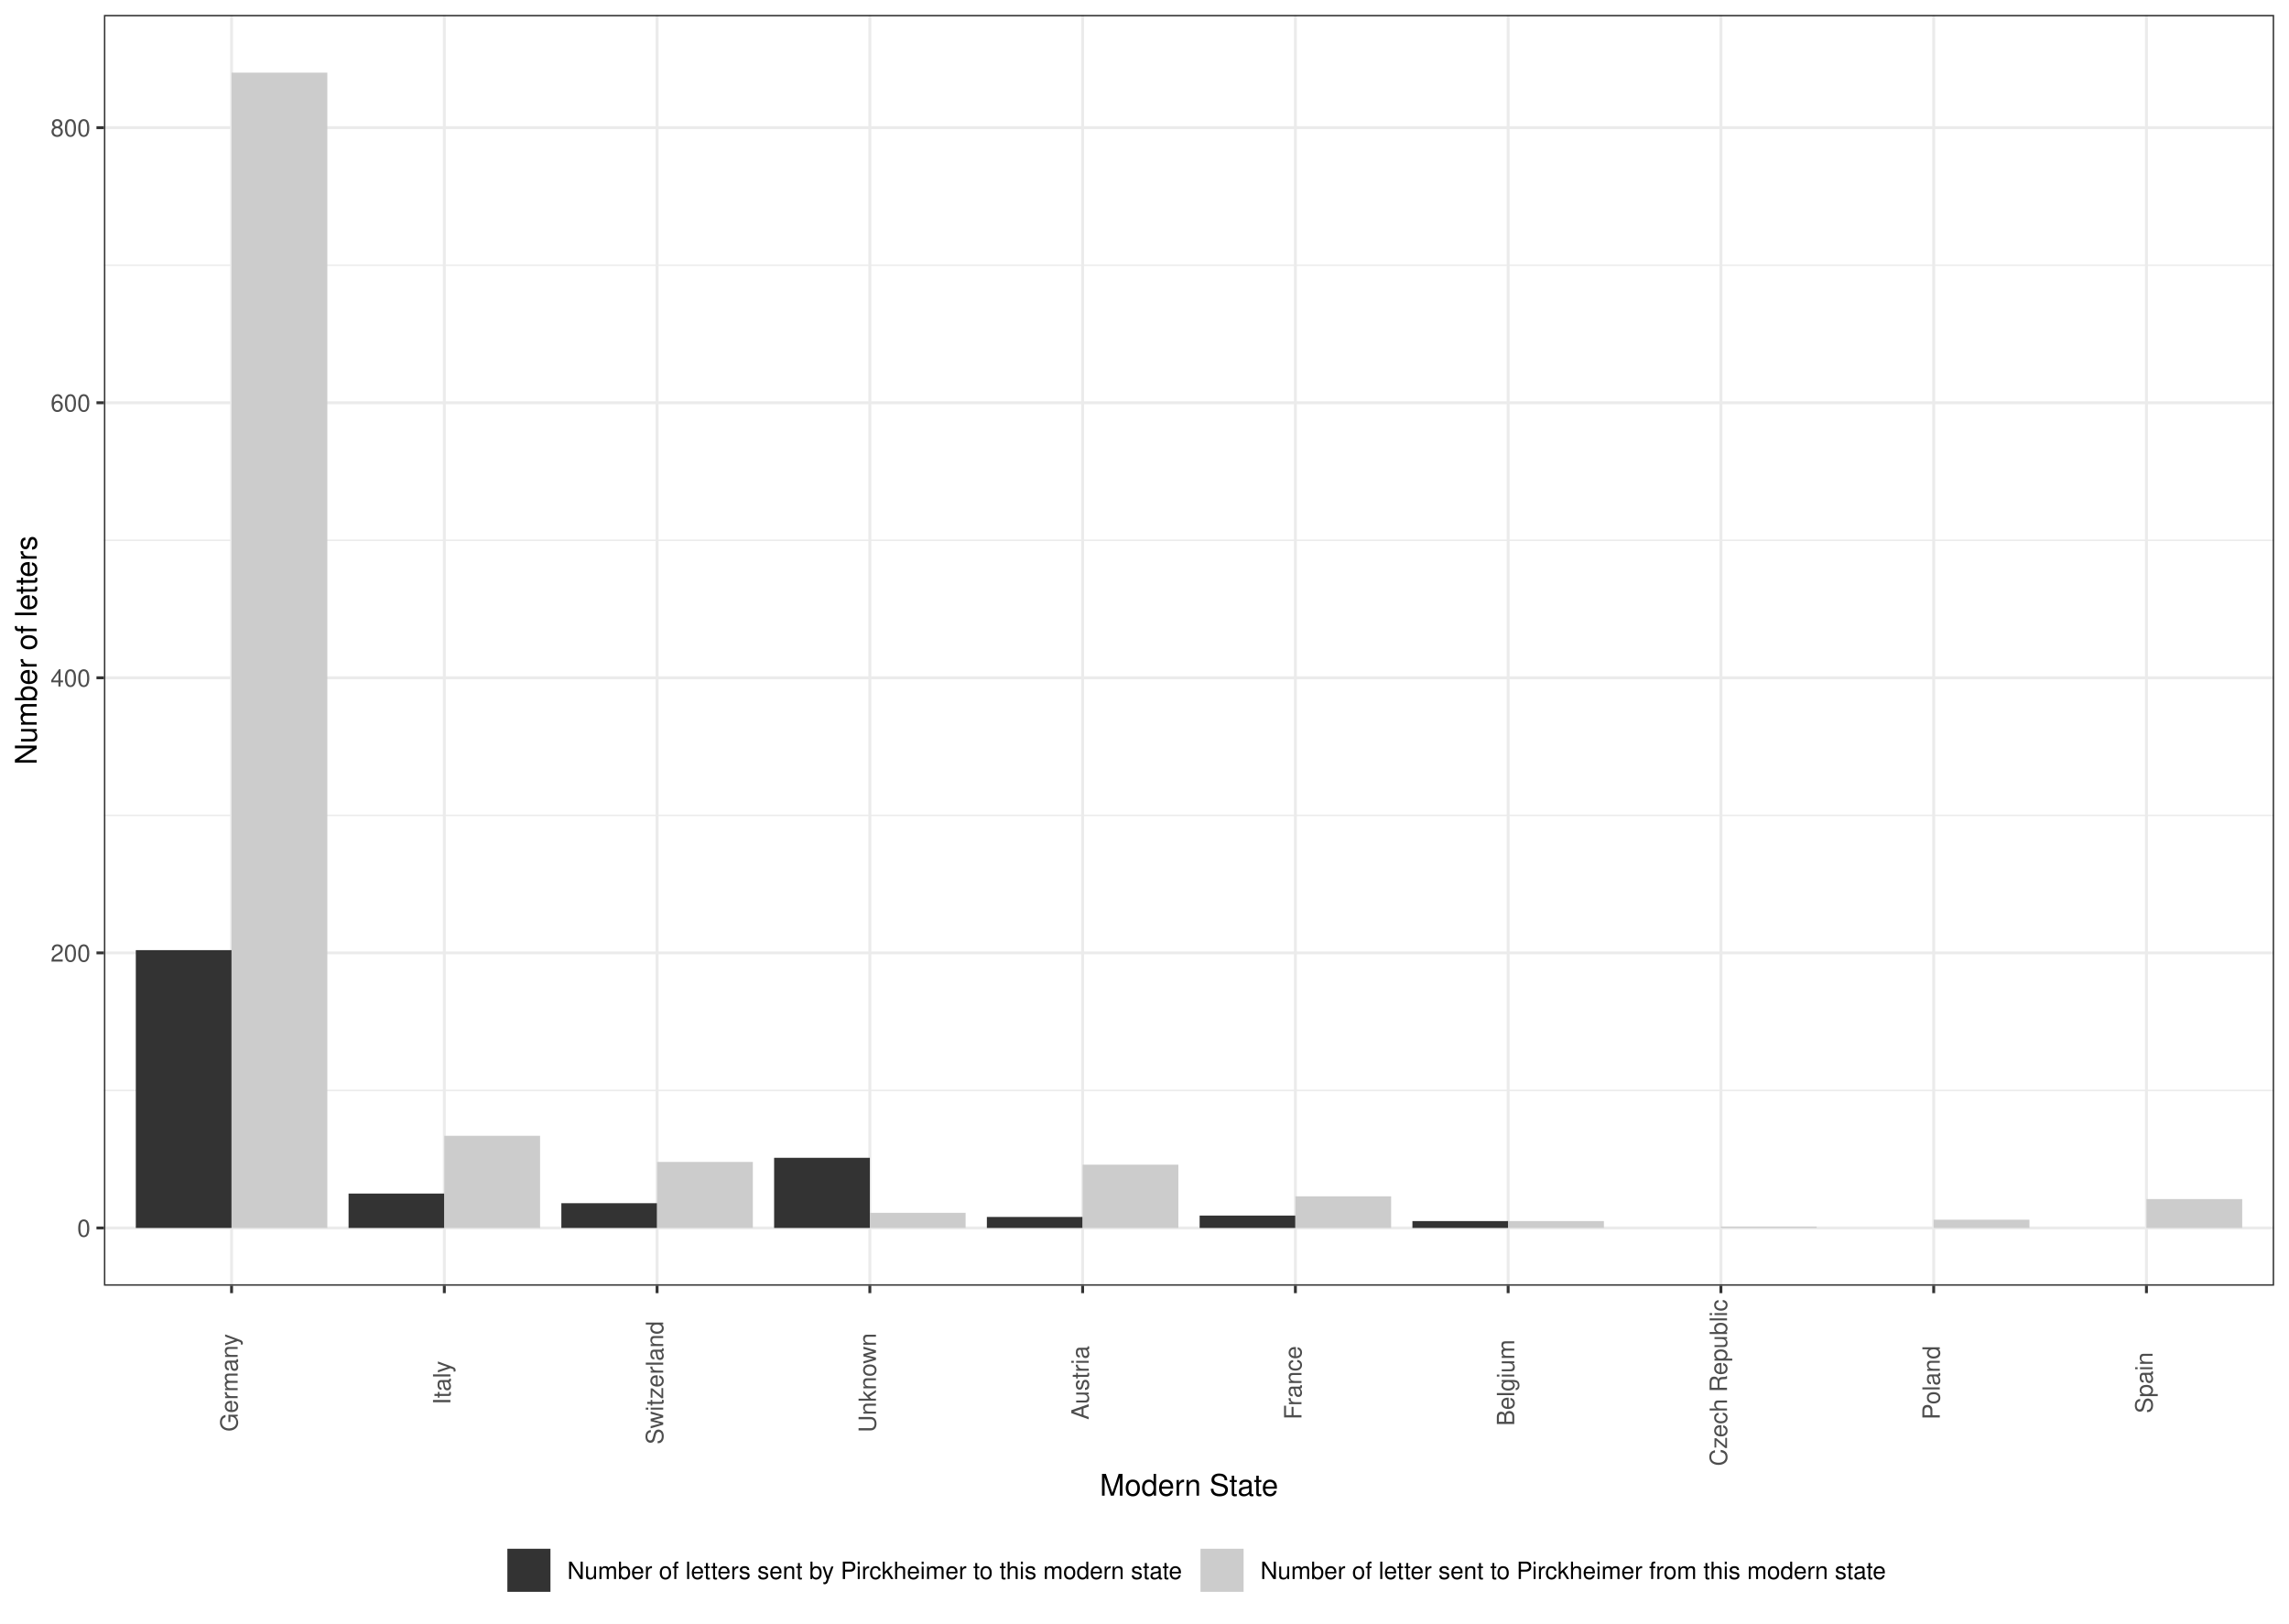
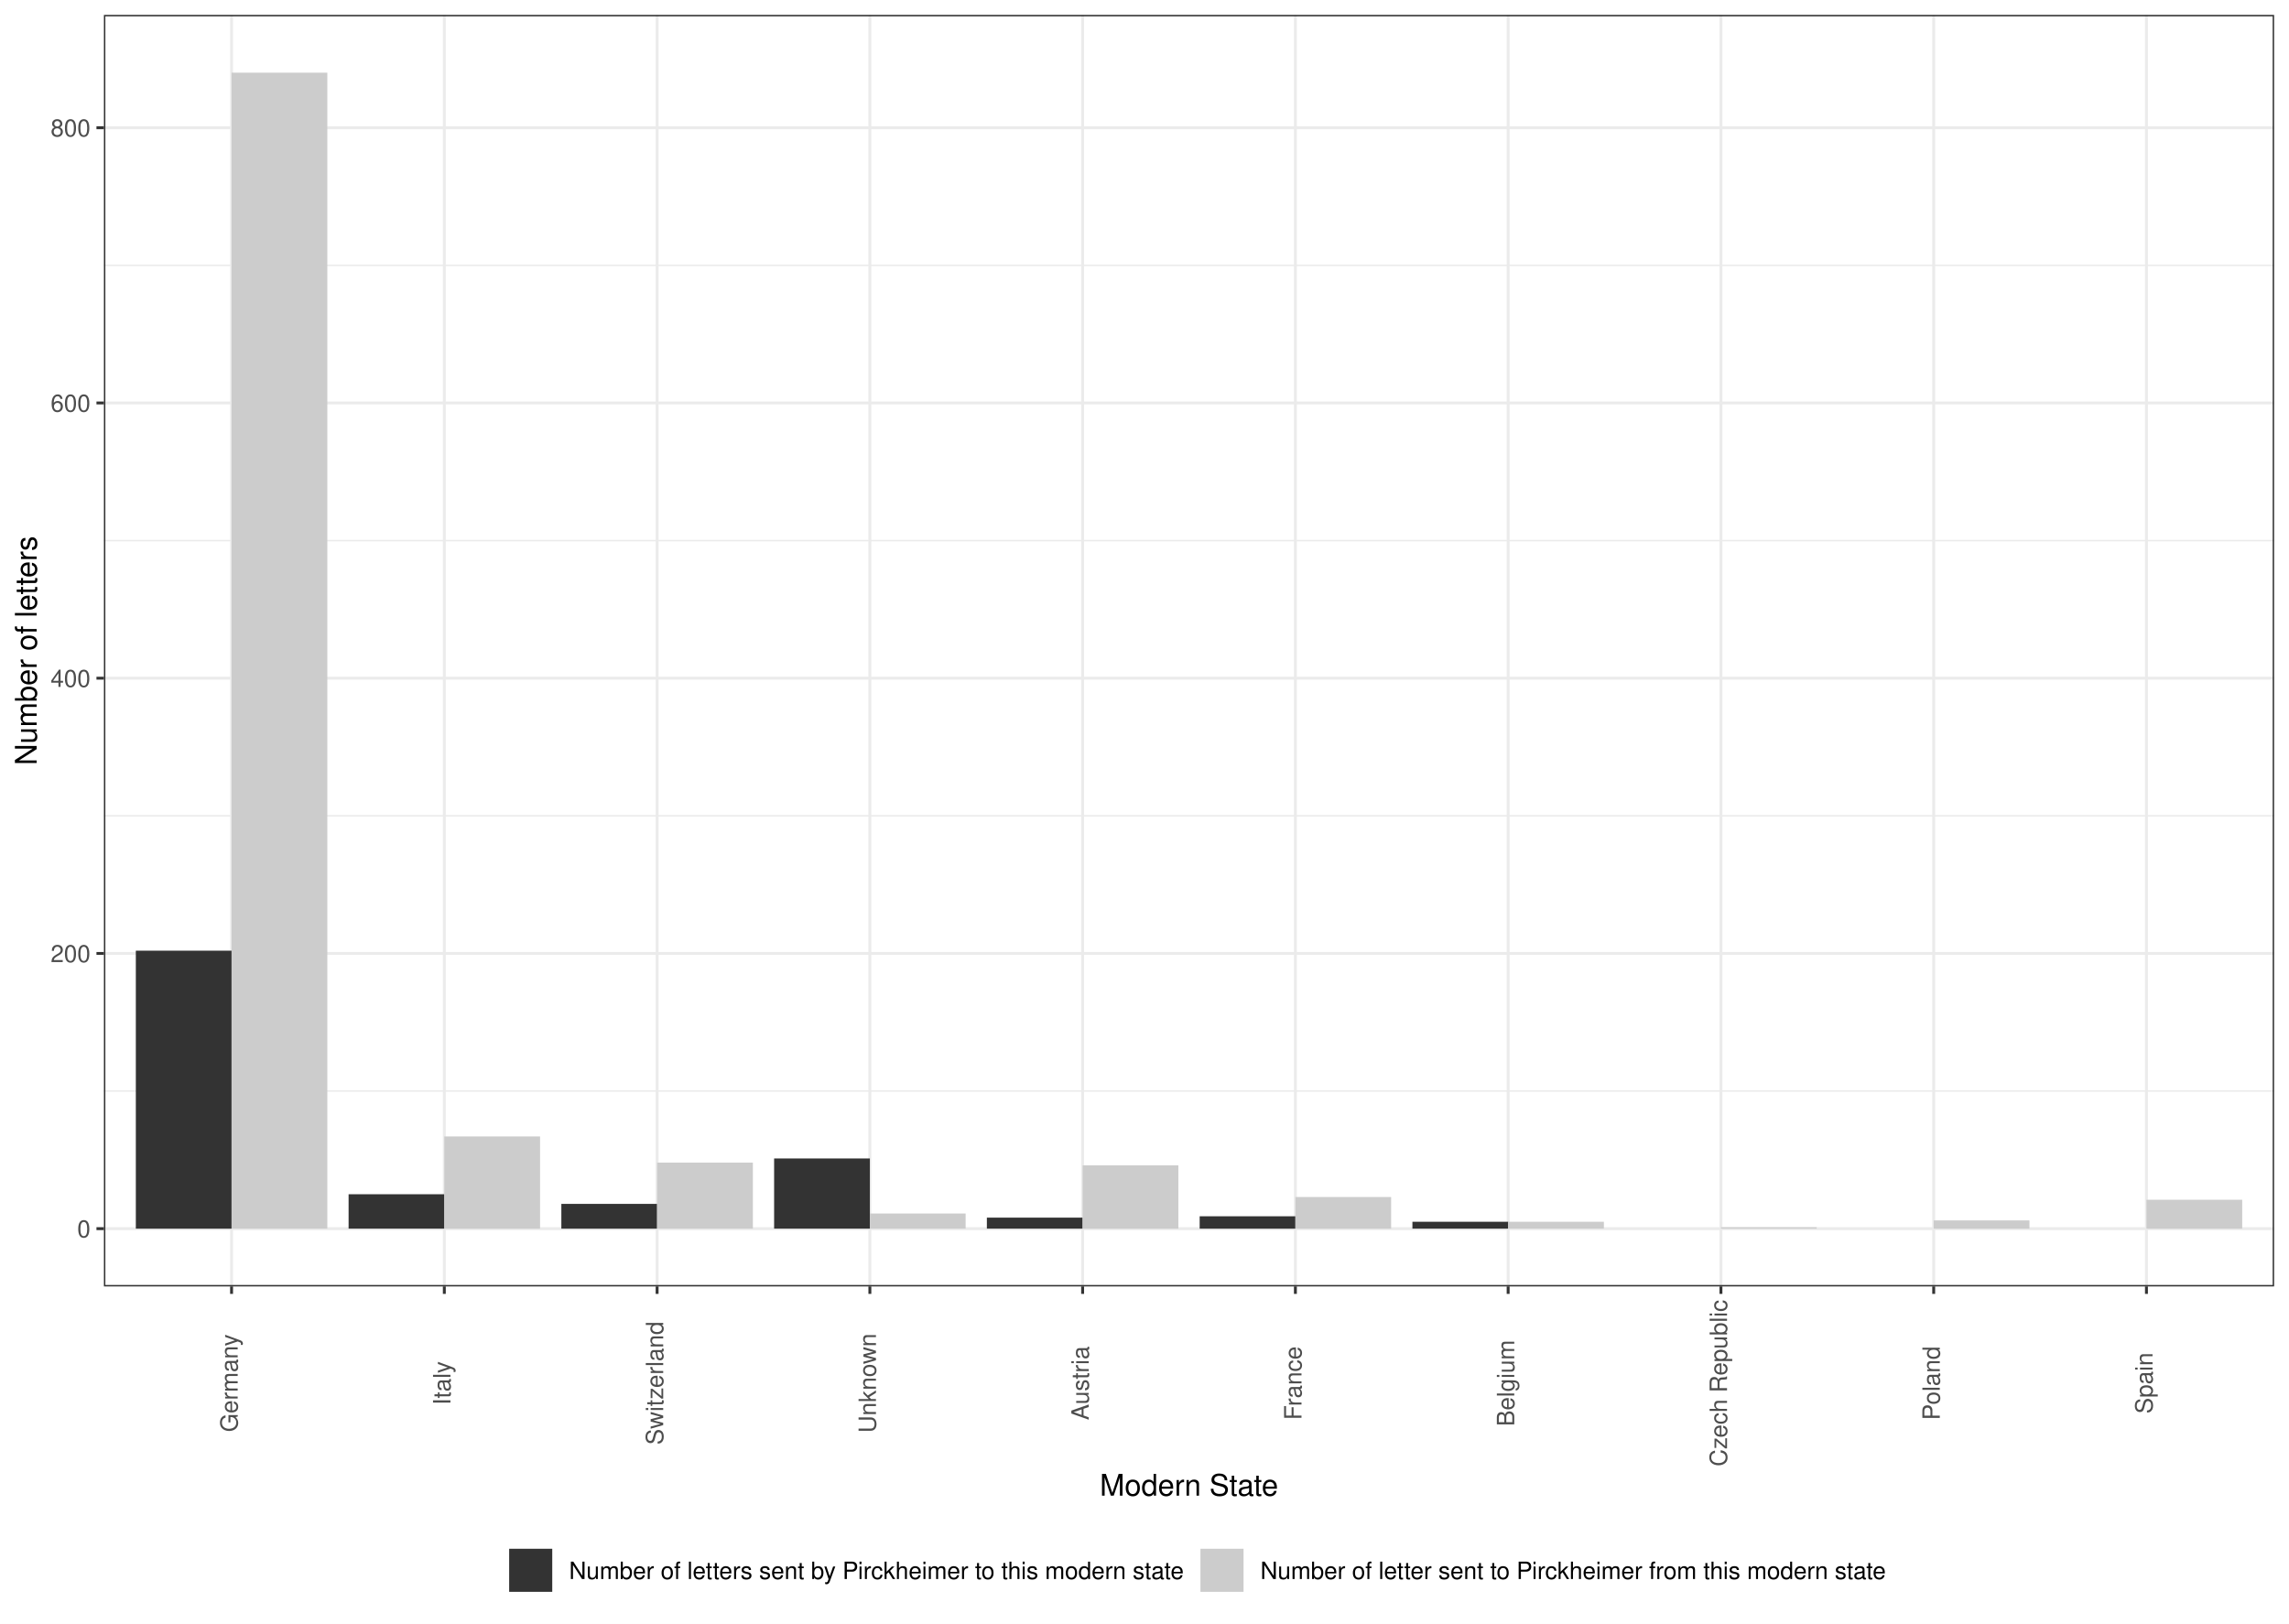
- <svg xmlns="http://www.w3.org/2000/svg" class="svglite" width="842.40pt" height="597.60pt" viewBox="0 0 842.40 597.60">
-   <defs>
-     <style type="text/css">
+ <svg xmlns="http://www.w3.org/2000/svg" width="842.40pt" height="597.60pt" viewBox="0 0 842.40 597.60">
+   <g class="svglite">
+     <defs>
+       <style type="text/css">
    .svglite line, .svglite polyline, .svglite polygon, .svglite path, .svglite rect, .svglite circle {
      fill: none;
      stroke: #000000;
      stroke-linecap: round;
      stroke-linejoin: round;
      stroke-miterlimit: 10.00;
    }
    .svglite text {
      white-space: pre;
    }
+     .svglite g.glyphgroup path {
+       fill: inherit;
+       stroke: none;
+     }
  </style>
-   </defs>
-   <rect width="100%" height="100%" style="stroke: none; fill: #FFFFFF;" />
-   <defs>
-     <clipPath id="cpMC4wMHw4NDIuNDB8MC4wMHw1OTcuNjA=">
-       <rect x="0.00" y="0.00" width="842.40" height="597.60" />
-     </clipPath>
-   </defs>
-   <g clip-path="url(#cpMC4wMHw4NDIuNDB8MC4wMHw1OTcuNjA=)">
-     <rect x="0" y="-0" width="842.40" height="597.60" style="stroke-width: 1.07; stroke: #FFFFFF; fill: #FFFFFF;" />
-   </g>
-   <defs>
-     <clipPath id="cpMzguMjR8ODM2LjkyfDUuNDh8NDczLjI1">
-       <rect x="38.24" y="5.48" width="798.69" height="467.77" />
-     </clipPath>
-   </defs>
-   <g clip-path="url(#cpMzguMjR8ODM2LjkyfDUuNDh8NDczLjI1)">
-     <rect x="38.24" y="5.48" width="798.69" height="467.77" style="stroke-width: 1.07; stroke: none; fill: #FFFFFF;" />
-     <polyline points="38.24,401.36 836.92,401.36 " style="stroke-width: 0.53; stroke: #EBEBEB; stroke-linecap: butt;" />
-     <polyline points="38.24,300.12 836.92,300.12 " style="stroke-width: 0.53; stroke: #EBEBEB; stroke-linecap: butt;" />
-     <polyline points="38.24,198.87 836.92,198.87 " style="stroke-width: 0.53; stroke: #EBEBEB; stroke-linecap: butt;" />
-     <polyline points="38.24,97.62 836.92,97.62 " style="stroke-width: 0.53; stroke: #EBEBEB; stroke-linecap: butt;" />
-     <polyline points="38.24,451.99 836.92,451.99 " style="stroke-width: 1.07; stroke: #EBEBEB; stroke-linecap: butt;" />
-     <polyline points="38.24,350.74 836.92,350.74 " style="stroke-width: 1.07; stroke: #EBEBEB; stroke-linecap: butt;" />
-     <polyline points="38.24,249.49 836.92,249.49 " style="stroke-width: 1.07; stroke: #EBEBEB; stroke-linecap: butt;" />
-     <polyline points="38.24,148.24 836.92,148.24 " style="stroke-width: 1.07; stroke: #EBEBEB; stroke-linecap: butt;" />
-     <polyline points="38.24,46.99 836.92,46.99 " style="stroke-width: 1.07; stroke: #EBEBEB; stroke-linecap: butt;" />
-     <polyline points="85.22,473.25 85.22,5.48 " style="stroke-width: 1.07; stroke: #EBEBEB; stroke-linecap: butt;" />
-     <polyline points="163.52,473.25 163.52,5.48 " style="stroke-width: 1.07; stroke: #EBEBEB; stroke-linecap: butt;" />
-     <polyline points="241.82,473.25 241.82,5.48 " style="stroke-width: 1.07; stroke: #EBEBEB; stroke-linecap: butt;" />
-     <polyline points="320.12,473.25 320.12,5.48 " style="stroke-width: 1.07; stroke: #EBEBEB; stroke-linecap: butt;" />
-     <polyline points="398.43,473.25 398.43,5.48 " style="stroke-width: 1.07; stroke: #EBEBEB; stroke-linecap: butt;" />
-     <polyline points="476.73,473.25 476.73,5.48 " style="stroke-width: 1.07; stroke: #EBEBEB; stroke-linecap: butt;" />
-     <polyline points="555.03,473.25 555.03,5.48 " style="stroke-width: 1.07; stroke: #EBEBEB; stroke-linecap: butt;" />
-     <polyline points="633.33,473.25 633.33,5.48 " style="stroke-width: 1.07; stroke: #EBEBEB; stroke-linecap: butt;" />
-     <polyline points="711.64,473.25 711.64,5.48 " style="stroke-width: 1.07; stroke: #EBEBEB; stroke-linecap: butt;" />
-     <polyline points="789.94,473.25 789.94,5.48 " style="stroke-width: 1.07; stroke: #EBEBEB; stroke-linecap: butt;" />
-     <rect x="49.98" y="349.73" width="35.24" height="102.26" style="stroke-width: 1.07; stroke: none; stroke-linecap: butt; stroke-linejoin: miter; fill: #333333;" />
-     <rect x="85.22" y="26.74" width="35.24" height="425.25" style="stroke-width: 1.07; stroke: none; stroke-linecap: butt; stroke-linejoin: miter; fill: #CCCCCC;" />
-     <rect x="128.28" y="439.33" width="35.24" height="12.66" style="stroke-width: 1.07; stroke: none; stroke-linecap: butt; stroke-linejoin: miter; fill: #333333;" />
-     <rect x="163.52" y="418.07" width="35.24" height="33.92" style="stroke-width: 1.07; stroke: none; stroke-linecap: butt; stroke-linejoin: miter; fill: #CCCCCC;" />
-     <rect x="206.59" y="442.88" width="35.24" height="9.11" style="stroke-width: 1.07; stroke: none; stroke-linecap: butt; stroke-linejoin: miter; fill: #333333;" />
-     <rect x="241.82" y="427.69" width="35.24" height="24.30" style="stroke-width: 1.07; stroke: none; stroke-linecap: butt; stroke-linejoin: miter; fill: #CCCCCC;" />
-     <rect x="284.89" y="426.17" width="35.24" height="25.82" style="stroke-width: 1.07; stroke: none; stroke-linecap: butt; stroke-linejoin: miter; fill: #333333;" />
-     <rect x="320.12" y="446.42" width="35.24" height="5.57" style="stroke-width: 1.07; stroke: none; stroke-linecap: butt; stroke-linejoin: miter; fill: #CCCCCC;" />
-     <rect x="363.19" y="447.94" width="35.24" height="4.05" style="stroke-width: 1.07; stroke: none; stroke-linecap: butt; stroke-linejoin: miter; fill: #333333;" />
-     <rect x="398.43" y="428.70" width="35.24" height="23.29" style="stroke-width: 1.07; stroke: none; stroke-linecap: butt; stroke-linejoin: miter; fill: #CCCCCC;" />
-     <rect x="441.49" y="447.43" width="35.24" height="4.56" style="stroke-width: 1.07; stroke: none; stroke-linecap: butt; stroke-linejoin: miter; fill: #333333;" />
-     <rect x="476.73" y="440.35" width="35.24" height="11.64" style="stroke-width: 1.07; stroke: none; stroke-linecap: butt; stroke-linejoin: miter; fill: #CCCCCC;" />
-     <rect x="519.80" y="449.46" width="35.24" height="2.53" style="stroke-width: 1.07; stroke: none; stroke-linecap: butt; stroke-linejoin: miter; fill: #333333;" />
-     <rect x="555.03" y="449.46" width="35.24" height="2.53" style="stroke-width: 1.07; stroke: none; stroke-linecap: butt; stroke-linejoin: miter; fill: #CCCCCC;" />
-     <rect x="789.94" y="441.36" width="35.24" height="10.63" style="stroke-width: 1.07; stroke: none; stroke-linecap: butt; stroke-linejoin: miter; fill: #CCCCCC;" />
-     <rect x="633.33" y="451.48" width="35.24" height="0.51" style="stroke-width: 1.07; stroke: none; stroke-linecap: butt; stroke-linejoin: miter; fill: #CCCCCC;" />
-     <rect x="711.64" y="448.95" width="35.24" height="3.04" style="stroke-width: 1.07; stroke: none; stroke-linecap: butt; stroke-linejoin: miter; fill: #CCCCCC;" />
-     <rect x="38.24" y="5.48" width="798.69" height="467.77" style="stroke-width: 1.07; stroke: #333333;" />
-   </g>
-   <g clip-path="url(#cpMC4wMHw4NDIuNDB8MC4wMHw1OTcuNjA=)">
-     <text x="33.30" y="455.20" text-anchor="end" style="font-size: 8.80px; font-weight: 0;fill: #4D4D4D; font-family: &quot;Nimbus Sans&quot;;" textLength="4.89px" lengthAdjust="spacingAndGlyphs">0</text>
-     <text x="33.30" y="353.95" text-anchor="end" style="font-size: 8.80px; font-weight: 0;fill: #4D4D4D; font-family: &quot;Nimbus Sans&quot;;" textLength="14.67px" lengthAdjust="spacingAndGlyphs">200</text>
-     <text x="33.30" y="252.70" text-anchor="end" style="font-size: 8.80px; font-weight: 0;fill: #4D4D4D; font-family: &quot;Nimbus Sans&quot;;" textLength="14.67px" lengthAdjust="spacingAndGlyphs">400</text>
-     <text x="33.30" y="151.45" text-anchor="end" style="font-size: 8.80px; font-weight: 0;fill: #4D4D4D; font-family: &quot;Nimbus Sans&quot;;" textLength="14.67px" lengthAdjust="spacingAndGlyphs">600</text>
-     <text x="33.30" y="50.20" text-anchor="end" style="font-size: 8.80px; font-weight: 0;fill: #4D4D4D; font-family: &quot;Nimbus Sans&quot;;" textLength="14.67px" lengthAdjust="spacingAndGlyphs">800</text>
-     <polyline points="35.50,451.99 38.24,451.99 " style="stroke-width: 1.07; stroke: #333333; stroke-linecap: butt;" />
-     <polyline points="35.50,350.74 38.24,350.74 " style="stroke-width: 1.07; stroke: #333333; stroke-linecap: butt;" />
-     <polyline points="35.50,249.49 38.24,249.49 " style="stroke-width: 1.07; stroke: #333333; stroke-linecap: butt;" />
-     <polyline points="35.50,148.24 38.24,148.24 " style="stroke-width: 1.07; stroke: #333333; stroke-linecap: butt;" />
-     <polyline points="35.50,46.99 38.24,46.99 " style="stroke-width: 1.07; stroke: #333333; stroke-linecap: butt;" />
-     <polyline points="85.22,475.99 85.22,473.25 " style="stroke-width: 1.07; stroke: #333333; stroke-linecap: butt;" />
-     <polyline points="163.52,475.99 163.52,473.25 " style="stroke-width: 1.07; stroke: #333333; stroke-linecap: butt;" />
-     <polyline points="241.82,475.99 241.82,473.25 " style="stroke-width: 1.07; stroke: #333333; stroke-linecap: butt;" />
-     <polyline points="320.12,475.99 320.12,473.25 " style="stroke-width: 1.07; stroke: #333333; stroke-linecap: butt;" />
-     <polyline points="398.43,475.99 398.43,473.25 " style="stroke-width: 1.07; stroke: #333333; stroke-linecap: butt;" />
-     <polyline points="476.73,475.99 476.73,473.25 " style="stroke-width: 1.07; stroke: #333333; stroke-linecap: butt;" />
-     <polyline points="555.03,475.99 555.03,473.25 " style="stroke-width: 1.07; stroke: #333333; stroke-linecap: butt;" />
-     <polyline points="633.33,475.99 633.33,473.25 " style="stroke-width: 1.07; stroke: #333333; stroke-linecap: butt;" />
-     <polyline points="711.64,475.99 711.64,473.25 " style="stroke-width: 1.07; stroke: #333333; stroke-linecap: butt;" />
-     <polyline points="789.94,475.99 789.94,473.25 " style="stroke-width: 1.07; stroke: #333333; stroke-linecap: butt;" />
-     <text transform="translate(87.46,508.97) rotate(-90)" text-anchor="middle" style="font-size: 8.80px; font-weight: 0;fill: #4D4D4D; font-family: &quot;Nimbus Sans&quot;;" textLength="36.17px" lengthAdjust="spacingAndGlyphs">Germany</text>
-     <text transform="translate(165.76,508.97) rotate(-90)" text-anchor="middle" style="font-size: 8.80px; font-weight: 0;fill: #4D4D4D; font-family: &quot;Nimbus Sans&quot;;" textLength="16.14px" lengthAdjust="spacingAndGlyphs">Italy</text>
-     <text transform="translate(244.07,508.97) rotate(-90)" text-anchor="middle" style="font-size: 8.80px; font-weight: 0;fill: #4D4D4D; font-family: &quot;Nimbus Sans&quot;;" textLength="45.45px" lengthAdjust="spacingAndGlyphs">Switzerland</text>
-     <text transform="translate(322.37,508.97) rotate(-90)" text-anchor="middle" style="font-size: 8.80px; font-weight: 0;fill: #4D4D4D; font-family: &quot;Nimbus Sans&quot;;" textLength="36.66px" lengthAdjust="spacingAndGlyphs">Unknown</text>
-     <text transform="translate(400.67,508.97) rotate(-90)" text-anchor="middle" style="font-size: 8.80px; font-weight: 0;fill: #4D4D4D; font-family: &quot;Nimbus Sans&quot;;" textLength="27.37px" lengthAdjust="spacingAndGlyphs">Austria</text>
-     <text transform="translate(478.97,508.97) rotate(-90)" text-anchor="middle" style="font-size: 8.80px; font-weight: 0;fill: #4D4D4D; font-family: &quot;Nimbus Sans&quot;;" textLength="27.37px" lengthAdjust="spacingAndGlyphs">France</text>
-     <text transform="translate(557.28,508.97) rotate(-90)" text-anchor="middle" style="font-size: 8.80px; font-weight: 0;fill: #4D4D4D; font-family: &quot;Nimbus Sans&quot;;" textLength="31.77px" lengthAdjust="spacingAndGlyphs">Belgium</text>
-     <text transform="translate(635.58,508.97) rotate(-90)" text-anchor="middle" style="font-size: 8.80px; font-weight: 0;fill: #4D4D4D; font-family: &quot;Nimbus Sans&quot;;" textLength="61.58px" lengthAdjust="spacingAndGlyphs">Czech Republic</text>
-     <text transform="translate(713.88,508.97) rotate(-90)" text-anchor="middle" style="font-size: 8.80px; font-weight: 0;fill: #4D4D4D; font-family: &quot;Nimbus Sans&quot;;" textLength="27.37px" lengthAdjust="spacingAndGlyphs">Poland</text>
-     <text transform="translate(792.18,508.97) rotate(-90)" text-anchor="middle" style="font-size: 8.80px; font-weight: 0;fill: #4D4D4D; font-family: &quot;Nimbus Sans&quot;;" textLength="22.49px" lengthAdjust="spacingAndGlyphs">Spain</text>
-     <text x="437.58" y="550.53" text-anchor="middle" style="font-size: 11.00px; font-weight: 0; font-family: &quot;Nimbus Sans&quot;;" textLength="66.02px" lengthAdjust="spacingAndGlyphs">Modern State</text>
-     <text transform="translate(13.50,239.37) rotate(-90)" text-anchor="middle" style="font-size: 11.00px; font-weight: 0; font-family: &quot;Nimbus Sans&quot;;" textLength="84.36px" lengthAdjust="spacingAndGlyphs">Number of letters</text>
-     <rect x="175.05" y="563.88" width="525.05" height="28.24" style="stroke-width: 1.07; stroke: none; fill: #FFFFFF;" />
-     <rect x="186.01" y="569.36" width="17.28" height="17.28" style="stroke-width: 1.07; stroke: none; fill: #FFFFFF;" />
-     <rect x="186.72" y="570.07" width="15.86" height="15.86" style="stroke-width: 1.07; stroke: none; stroke-linecap: butt; stroke-linejoin: miter; fill: #333333;" />
-     <rect x="441.10" y="569.36" width="17.28" height="17.28" style="stroke-width: 1.07; stroke: none; fill: #FFFFFF;" />
-     <rect x="441.81" y="570.07" width="15.86" height="15.86" style="stroke-width: 1.07; stroke: none; stroke-linecap: butt; stroke-linejoin: miter; fill: #CCCCCC;" />
-     <text x="208.77" y="581.21" style="font-size: 8.80px; font-weight: 0; font-family: &quot;Nimbus Sans&quot;;" textLength="226.85px" lengthAdjust="spacingAndGlyphs">Number of letters sent by Pirckheimer to this modern state</text>
-     <text x="463.86" y="581.21" style="font-size: 8.80px; font-weight: 0; font-family: &quot;Nimbus Sans&quot;;" textLength="230.76px" lengthAdjust="spacingAndGlyphs">Number of letter sent to Pirckheimer from this modern state</text>
+     </defs>
+     <rect width="100%" height="100%" style="stroke: none; fill: #FFFFFF;" />
+     <defs>
+       <clipPath id="cpMC4wMHw4NDIuNDB8MC4wMHw1OTcuNjA=">
+         <rect x="0.00" y="0.00" width="842.40" height="597.60" />
+       </clipPath>
+     </defs>
+     <g clip-path="url(#cpMC4wMHw4NDIuNDB8MC4wMHw1OTcuNjA=)">
+       <rect x="0.00" y="-0" width="842.40" height="597.60" style="stroke-width: 1.07; stroke: #FFFFFF; fill: #FFFFFF;" />
+     </g>
+     <defs>
+       <clipPath id="cpMzguMjR8ODM2LjkyfDUuNDh8NDczLjUy">
+         <rect x="38.24" y="5.48" width="798.68" height="468.04" />
+       </clipPath>
+     </defs>
+     <g clip-path="url(#cpMzguMjR8ODM2LjkyfDUuNDh8NDczLjUy)">
+       <rect x="38.24" y="5.48" width="798.68" height="468.04" style="stroke-width: 1.07; stroke: none; fill: #FFFFFF;" />
+       <polyline points="38.24,401.59 836.92,401.59 " style="stroke-width: 0.53; stroke: #EBEBEB; stroke-linecap: butt;" />
+       <polyline points="38.24,300.28 836.92,300.28 " style="stroke-width: 0.53; stroke: #EBEBEB; stroke-linecap: butt;" />
+       <polyline points="38.24,198.98 836.92,198.98 " style="stroke-width: 0.53; stroke: #EBEBEB; stroke-linecap: butt;" />
+       <polyline points="38.24,97.67 836.92,97.67 " style="stroke-width: 0.53; stroke: #EBEBEB; stroke-linecap: butt;" />
+       <polyline points="38.24,452.25 836.92,452.25 " style="stroke-width: 1.07; stroke: #EBEBEB; stroke-linecap: butt;" />
+       <polyline points="38.24,350.94 836.92,350.94 " style="stroke-width: 1.07; stroke: #EBEBEB; stroke-linecap: butt;" />
+       <polyline points="38.24,249.63 836.92,249.63 " style="stroke-width: 1.07; stroke: #EBEBEB; stroke-linecap: butt;" />
+       <polyline points="38.24,148.32 836.92,148.32 " style="stroke-width: 1.07; stroke: #EBEBEB; stroke-linecap: butt;" />
+       <polyline points="38.24,47.02 836.92,47.02 " style="stroke-width: 1.07; stroke: #EBEBEB; stroke-linecap: butt;" />
+       <polyline points="85.22,473.52 85.22,5.48 " style="stroke-width: 1.07; stroke: #EBEBEB; stroke-linecap: butt;" />
+       <polyline points="163.52,473.52 163.52,5.48 " style="stroke-width: 1.07; stroke: #EBEBEB; stroke-linecap: butt;" />
+       <polyline points="241.83,473.52 241.83,5.48 " style="stroke-width: 1.07; stroke: #EBEBEB; stroke-linecap: butt;" />
+       <polyline points="320.13,473.52 320.13,5.48 " style="stroke-width: 1.07; stroke: #EBEBEB; stroke-linecap: butt;" />
+       <polyline points="398.43,473.52 398.43,5.48 " style="stroke-width: 1.07; stroke: #EBEBEB; stroke-linecap: butt;" />
+       <polyline points="476.73,473.52 476.73,5.48 " style="stroke-width: 1.07; stroke: #EBEBEB; stroke-linecap: butt;" />
+       <polyline points="555.03,473.52 555.03,5.48 " style="stroke-width: 1.07; stroke: #EBEBEB; stroke-linecap: butt;" />
+       <polyline points="633.34,473.52 633.34,5.48 " style="stroke-width: 1.07; stroke: #EBEBEB; stroke-linecap: butt;" />
+       <polyline points="711.64,473.52 711.64,5.48 " style="stroke-width: 1.07; stroke: #EBEBEB; stroke-linecap: butt;" />
+       <polyline points="789.94,473.52 789.94,5.48 " style="stroke-width: 1.07; stroke: #EBEBEB; stroke-linecap: butt;" />
+       <rect x="49.99" y="349.93" width="35.24" height="102.32" style="stroke-width: 1.07; stroke: none; stroke-linecap: butt; stroke-linejoin: miter; fill: #333333;" />
+       <rect x="85.22" y="26.75" width="35.24" height="425.49" style="stroke-width: 1.07; stroke: none; stroke-linecap: butt; stroke-linejoin: miter; fill: #CCCCCC;" />
+       <rect x="128.29" y="439.58" width="35.24" height="12.66" style="stroke-width: 1.07; stroke: none; stroke-linecap: butt; stroke-linejoin: miter; fill: #333333;" />
+       <rect x="163.52" y="418.31" width="35.24" height="33.94" style="stroke-width: 1.07; stroke: none; stroke-linecap: butt; stroke-linejoin: miter; fill: #CCCCCC;" />
+       <rect x="206.59" y="443.13" width="35.24" height="9.12" style="stroke-width: 1.07; stroke: none; stroke-linecap: butt; stroke-linejoin: miter; fill: #333333;" />
+       <rect x="241.83" y="427.93" width="35.24" height="24.31" style="stroke-width: 1.07; stroke: none; stroke-linecap: butt; stroke-linejoin: miter; fill: #CCCCCC;" />
+       <rect x="284.89" y="426.41" width="35.24" height="25.83" style="stroke-width: 1.07; stroke: none; stroke-linecap: butt; stroke-linejoin: miter; fill: #333333;" />
+       <rect x="320.13" y="446.67" width="35.24" height="5.57" style="stroke-width: 1.07; stroke: none; stroke-linecap: butt; stroke-linejoin: miter; fill: #CCCCCC;" />
+       <rect x="363.19" y="448.19" width="35.24" height="4.05" style="stroke-width: 1.07; stroke: none; stroke-linecap: butt; stroke-linejoin: miter; fill: #333333;" />
+       <rect x="398.43" y="428.95" width="35.24" height="23.30" style="stroke-width: 1.07; stroke: none; stroke-linecap: butt; stroke-linejoin: miter; fill: #CCCCCC;" />
+       <rect x="441.50" y="447.69" width="35.24" height="4.56" style="stroke-width: 1.07; stroke: none; stroke-linecap: butt; stroke-linejoin: miter; fill: #333333;" />
+       <rect x="476.73" y="440.60" width="35.24" height="11.65" style="stroke-width: 1.07; stroke: none; stroke-linecap: butt; stroke-linejoin: miter; fill: #CCCCCC;" />
+       <rect x="519.80" y="449.71" width="35.24" height="2.53" style="stroke-width: 1.07; stroke: none; stroke-linecap: butt; stroke-linejoin: miter; fill: #333333;" />
+       <rect x="555.03" y="449.71" width="35.24" height="2.53" style="stroke-width: 1.07; stroke: none; stroke-linecap: butt; stroke-linejoin: miter; fill: #CCCCCC;" />
+       <rect x="789.94" y="441.61" width="35.24" height="10.64" style="stroke-width: 1.07; stroke: none; stroke-linecap: butt; stroke-linejoin: miter; fill: #CCCCCC;" />
+       <rect x="633.34" y="451.74" width="35.24" height="0.51" style="stroke-width: 1.07; stroke: none; stroke-linecap: butt; stroke-linejoin: miter; fill: #CCCCCC;" />
+       <rect x="711.64" y="449.21" width="35.24" height="3.04" style="stroke-width: 1.07; stroke: none; stroke-linecap: butt; stroke-linejoin: miter; fill: #CCCCCC;" />
+       <rect x="38.24" y="5.48" width="798.68" height="468.04" style="stroke-width: 1.07; stroke: #333333;" />
+     </g>
+     <g clip-path="url(#cpMC4wMHw4NDIuNDB8MC4wMHw1OTcuNjA=)">
+       <text x="33.31" y="455.45" text-anchor="end" style="font-size: 8.80px;fill: #4D4D4D; font-family: &quot;Nimbus Sans&quot;;" textLength="4.89px" lengthAdjust="spacingAndGlyphs">0</text>
+       <text x="33.31" y="354.15" text-anchor="end" style="font-size: 8.80px;fill: #4D4D4D; font-family: &quot;Nimbus Sans&quot;;" textLength="14.67px" lengthAdjust="spacingAndGlyphs">200</text>
+       <text x="33.31" y="252.84" text-anchor="end" style="font-size: 8.80px;fill: #4D4D4D; font-family: &quot;Nimbus Sans&quot;;" textLength="14.67px" lengthAdjust="spacingAndGlyphs">400</text>
+       <text x="33.31" y="151.53" text-anchor="end" style="font-size: 8.80px;fill: #4D4D4D; font-family: &quot;Nimbus Sans&quot;;" textLength="14.67px" lengthAdjust="spacingAndGlyphs">600</text>
+       <text x="33.31" y="50.22" text-anchor="end" style="font-size: 8.80px;fill: #4D4D4D; font-family: &quot;Nimbus Sans&quot;;" textLength="14.67px" lengthAdjust="spacingAndGlyphs">800</text>
+       <polyline points="35.50,452.25 38.24,452.25 " style="stroke-width: 1.07; stroke: #333333; stroke-linecap: butt;" />
+       <polyline points="35.50,350.94 38.24,350.94 " style="stroke-width: 1.07; stroke: #333333; stroke-linecap: butt;" />
+       <polyline points="35.50,249.63 38.24,249.63 " style="stroke-width: 1.07; stroke: #333333; stroke-linecap: butt;" />
+       <polyline points="35.50,148.32 38.24,148.32 " style="stroke-width: 1.07; stroke: #333333; stroke-linecap: butt;" />
+       <polyline points="35.50,47.02 38.24,47.02 " style="stroke-width: 1.07; stroke: #333333; stroke-linecap: butt;" />
+       <polyline points="85.22,476.26 85.22,473.52 " style="stroke-width: 1.07; stroke: #333333; stroke-linecap: butt;" />
+       <polyline points="163.52,476.26 163.52,473.52 " style="stroke-width: 1.07; stroke: #333333; stroke-linecap: butt;" />
+       <polyline points="241.83,476.26 241.83,473.52 " style="stroke-width: 1.07; stroke: #333333; stroke-linecap: butt;" />
+       <polyline points="320.13,476.26 320.13,473.52 " style="stroke-width: 1.07; stroke: #333333; stroke-linecap: butt;" />
+       <polyline points="398.43,476.26 398.43,473.52 " style="stroke-width: 1.07; stroke: #333333; stroke-linecap: butt;" />
+       <polyline points="476.73,476.26 476.73,473.52 " style="stroke-width: 1.07; stroke: #333333; stroke-linecap: butt;" />
+       <polyline points="555.03,476.26 555.03,473.52 " style="stroke-width: 1.07; stroke: #333333; stroke-linecap: butt;" />
+       <polyline points="633.34,476.26 633.34,473.52 " style="stroke-width: 1.07; stroke: #333333; stroke-linecap: butt;" />
+       <polyline points="711.64,476.26 711.64,473.52 " style="stroke-width: 1.07; stroke: #333333; stroke-linecap: butt;" />
+       <polyline points="789.94,476.26 789.94,473.52 " style="stroke-width: 1.07; stroke: #333333; stroke-linecap: butt;" />
+       <text transform="translate(87.47,509.11) rotate(-90)" text-anchor="middle" style="font-size: 8.80px;fill: #4D4D4D; font-family: &quot;Nimbus Sans&quot;;" textLength="35.98px" lengthAdjust="spacingAndGlyphs">Germany</text>
+       <text transform="translate(165.77,509.11) rotate(-90)" text-anchor="middle" style="font-size: 8.80px;fill: #4D4D4D; font-family: &quot;Nimbus Sans&quot;;" textLength="16.08px" lengthAdjust="spacingAndGlyphs">Italy</text>
+       <text transform="translate(244.07,509.11) rotate(-90)" text-anchor="middle" style="font-size: 8.80px;fill: #4D4D4D; font-family: &quot;Nimbus Sans&quot;;" textLength="45.38px" lengthAdjust="spacingAndGlyphs">Switzerland</text>
+       <text transform="translate(322.37,509.11) rotate(-90)" text-anchor="middle" style="font-size: 8.80px;fill: #4D4D4D; font-family: &quot;Nimbus Sans&quot;;" textLength="36.52px" lengthAdjust="spacingAndGlyphs">Unknown</text>
+       <text transform="translate(400.68,509.11) rotate(-90)" text-anchor="middle" style="font-size: 8.80px;fill: #4D4D4D; font-family: &quot;Nimbus Sans&quot;;" textLength="27.20px" lengthAdjust="spacingAndGlyphs">Austria</text>
+       <text transform="translate(478.98,509.11) rotate(-90)" text-anchor="middle" style="font-size: 8.80px;fill: #4D4D4D; font-family: &quot;Nimbus Sans&quot;;" textLength="27.05px" lengthAdjust="spacingAndGlyphs">France</text>
+       <text transform="translate(557.28,509.11) rotate(-90)" text-anchor="middle" style="font-size: 8.80px;fill: #4D4D4D; font-family: &quot;Nimbus Sans&quot;;" textLength="31.73px" lengthAdjust="spacingAndGlyphs">Belgium</text>
+       <text transform="translate(635.58,509.11) rotate(-90)" text-anchor="middle" style="font-size: 8.80px;fill: #4D4D4D; font-family: &quot;Nimbus Sans&quot;;" textLength="61.31px" lengthAdjust="spacingAndGlyphs">Czech Republic</text>
+       <text transform="translate(713.88,509.11) rotate(-90)" text-anchor="middle" style="font-size: 8.80px;fill: #4D4D4D; font-family: &quot;Nimbus Sans&quot;;" textLength="27.16px" lengthAdjust="spacingAndGlyphs">Poland</text>
+       <text transform="translate(792.18,509.11) rotate(-90)" text-anchor="middle" style="font-size: 8.80px;fill: #4D4D4D; font-family: &quot;Nimbus Sans&quot;;" textLength="22.50px" lengthAdjust="spacingAndGlyphs">Spain</text>
+       <text x="437.58" y="550.53" text-anchor="middle" style="font-size: 11.00px; font-family: &quot;Nimbus Sans&quot;;" textLength="65.64px" lengthAdjust="spacingAndGlyphs">Modern State</text>
+       <text transform="translate(13.50,239.50) rotate(-90)" text-anchor="middle" style="font-size: 11.00px; font-family: &quot;Nimbus Sans&quot;;" textLength="84.30px" lengthAdjust="spacingAndGlyphs">Number of letters</text>
+       <rect x="175.71" y="563.88" width="523.73" height="28.24" style="stroke-width: 1.07; stroke: none; fill: #FFFFFF;" />
+       <rect x="186.67" y="569.36" width="17.28" height="17.28" style="stroke-width: 1.07; stroke: none; fill: #FFFFFF;" />
+       <rect x="187.38" y="570.07" width="15.86" height="15.86" style="stroke-width: 1.07; stroke: none; stroke-linecap: butt; stroke-linejoin: miter; fill: #333333;" />
+       <rect x="441.08" y="569.36" width="17.28" height="17.28" style="stroke-width: 1.07; stroke: none; fill: #FFFFFF;" />
+       <rect x="441.79" y="570.07" width="15.86" height="15.86" style="stroke-width: 1.07; stroke: none; stroke-linecap: butt; stroke-linejoin: miter; fill: #CCCCCC;" />
+       <text x="209.43" y="581.21" style="font-size: 8.80px; font-family: &quot;Nimbus Sans&quot;;" textLength="226.17px" lengthAdjust="spacingAndGlyphs">Number of letters sent by Pirckheimer to this modern state</text>
+       <text x="463.84" y="581.21" style="font-size: 8.80px; font-family: &quot;Nimbus Sans&quot;;" textLength="230.12px" lengthAdjust="spacingAndGlyphs">Number of letter sent to Pirckheimer from this modern state</text>
+     </g>
  </g>
</svg>
